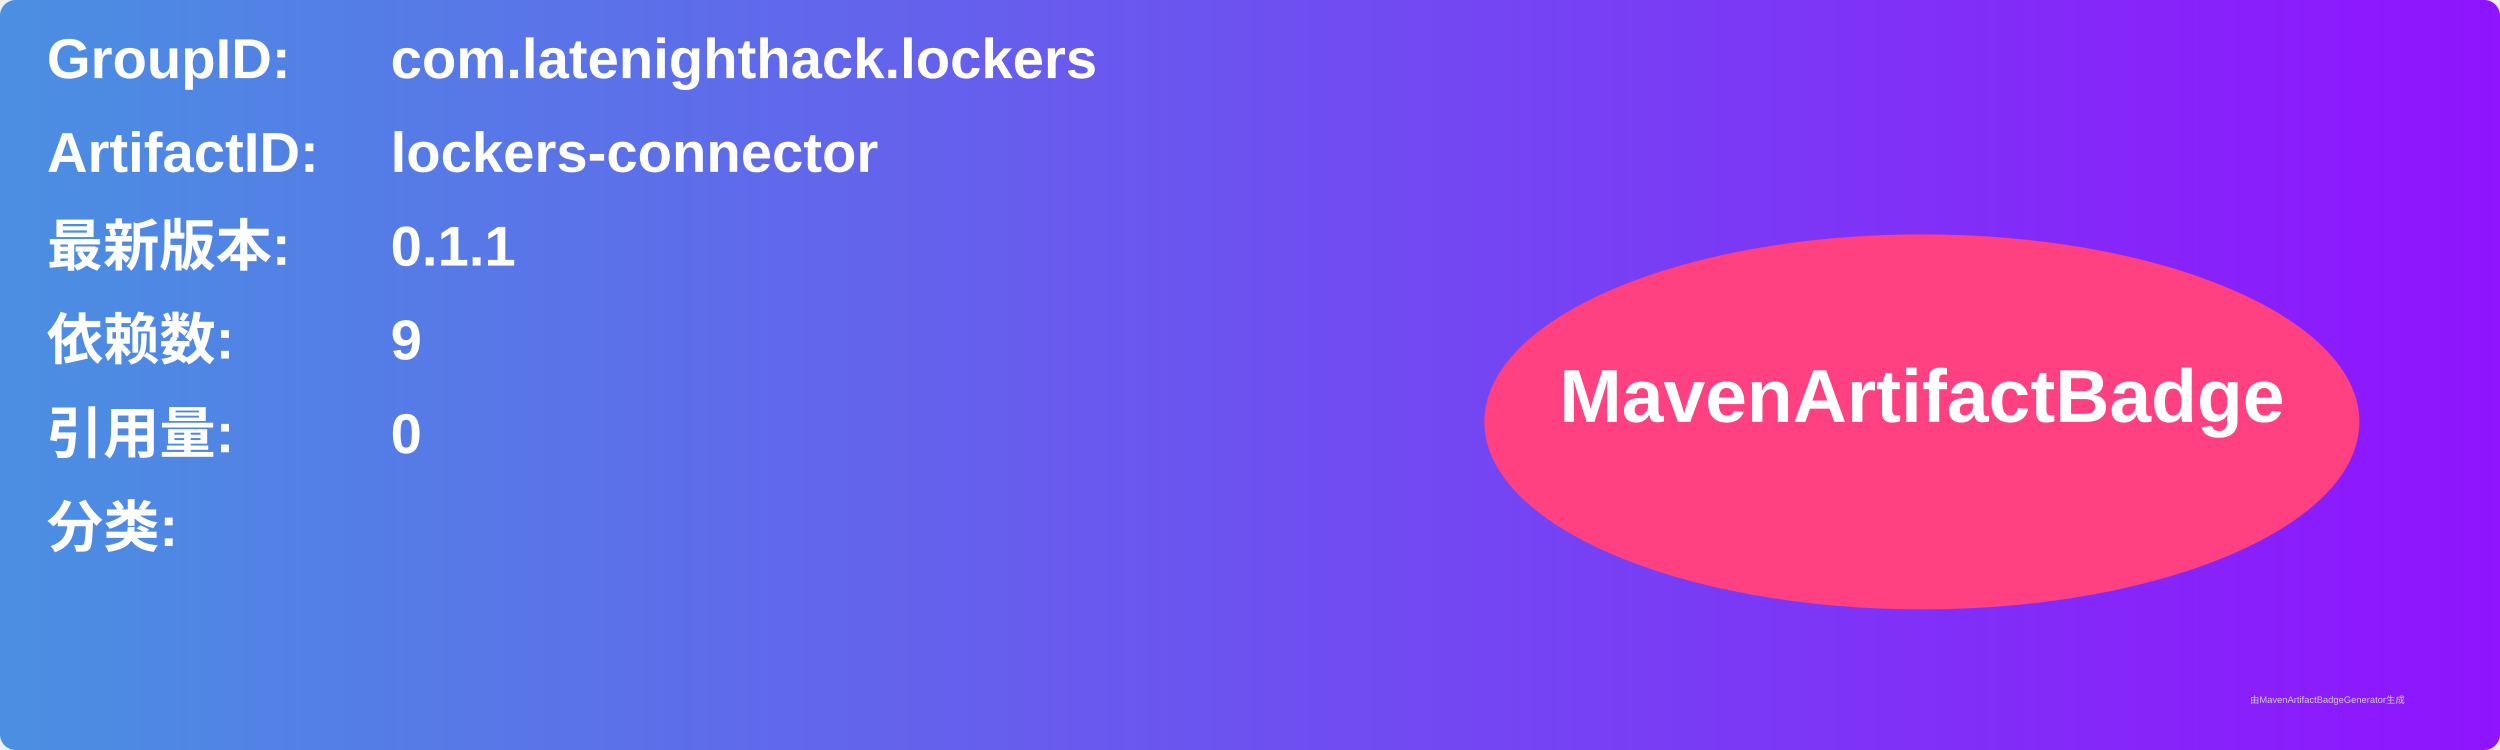
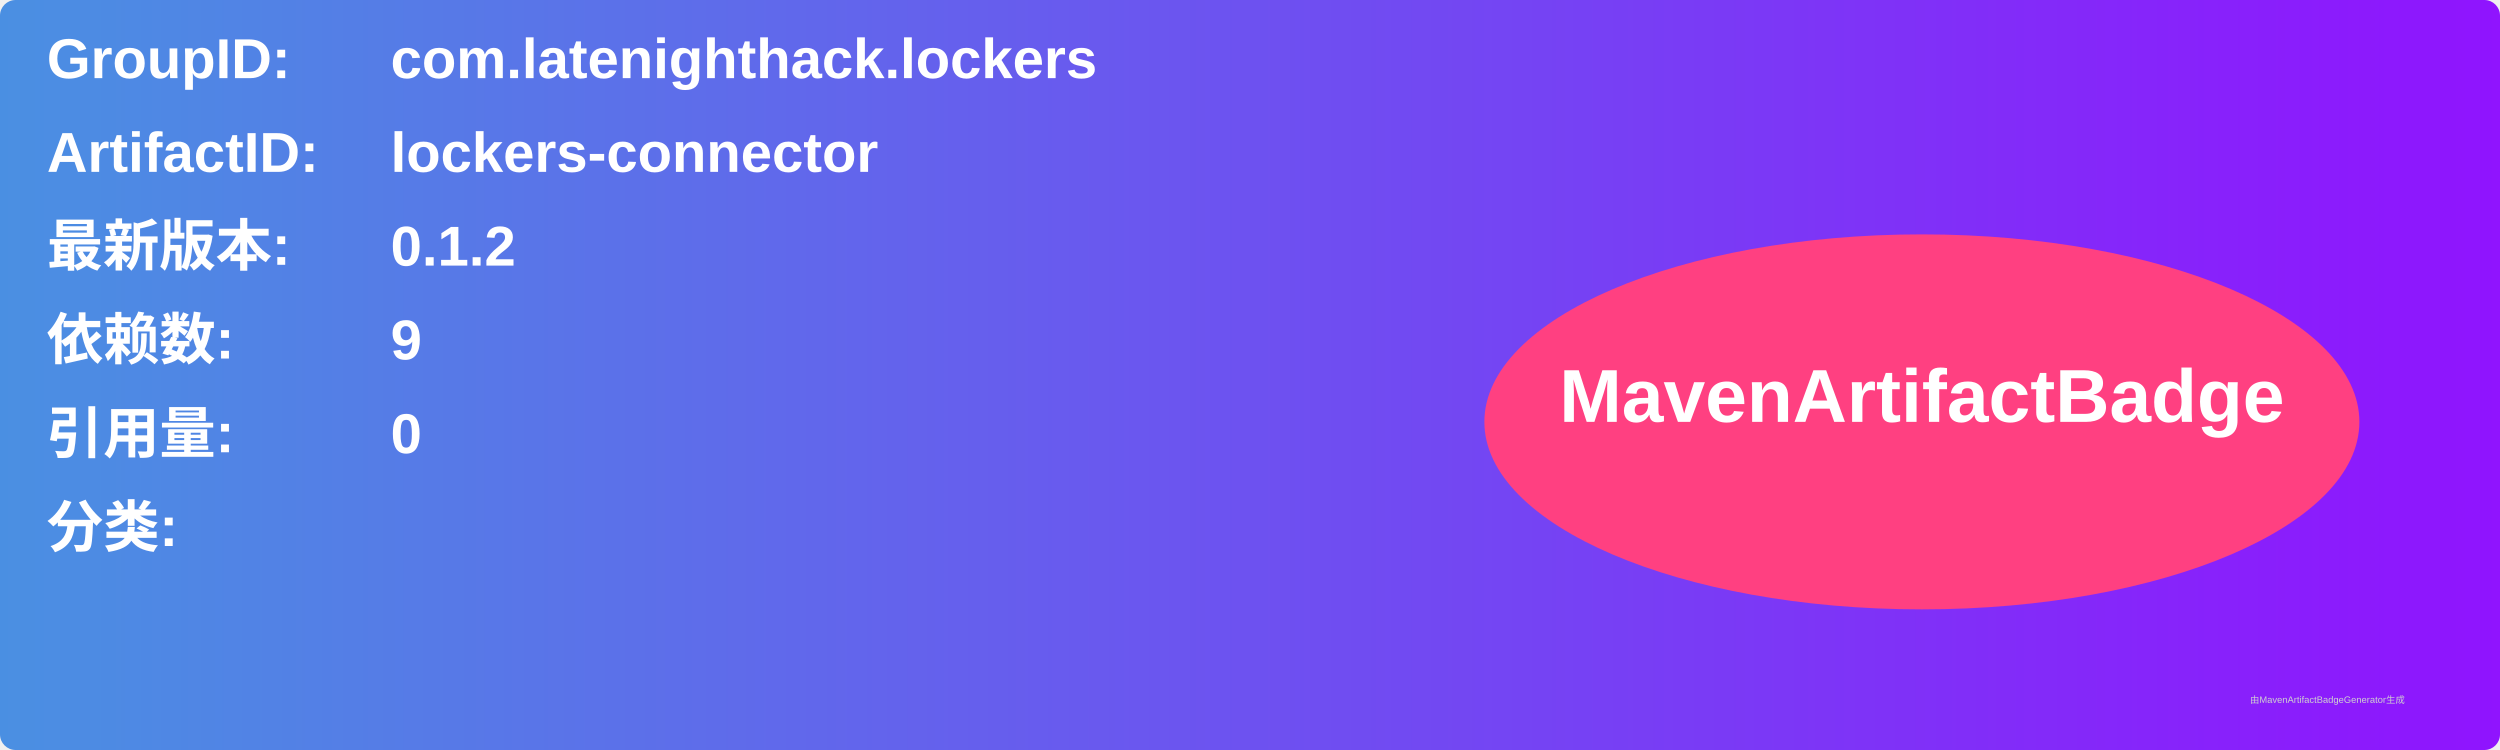
<svg xmlns="http://www.w3.org/2000/svg" width="800" height="240" viewBox="0 0 800 240">
  <linearGradient id="grad" x1="0%" y1="0%" x2="100%" y2="0%">
    <stop offset="0%" stop-color="#4a90e2" />
    <stop offset="100%" stop-color="#9013fe" />
  </linearGradient>
  <rect width="100%" height="100%" rx="5" ry="5" fill="url(#grad)" />
  <g transform="translate(15, 15)">
    <text x="0" y="10" font-family="Arial" font-size="18" fill="white" font-weight="bold" width="260">GroupID:</text>
    <text x="110" y="10" font-family="Arial" font-size="18" fill="white" font-weight="bold" width="460">com.latenighthack.lockers</text>
    <text x="0" y="40" font-family="Arial" font-size="18" fill="white" font-weight="bold" width="260">ArtifactID:</text>
    <text x="110" y="40" font-family="Arial" font-size="18" fill="white" font-weight="bold" width="460">lockers-connector</text>
    <text x="0" y="70" font-family="Arial" font-size="18" fill="white" font-weight="bold">最新版本:</text>
    <text x="110" y="70" font-family="Arial" font-size="18" fill="white" font-weight="bold">
-       <tspan font-weight="bold">0.1.1</tspan>
+       <tspan font-weight="bold">0.1.2</tspan>
    </text>
    <text x="0" y="100" font-family="Arial" font-size="18" fill="white" font-weight="bold">依赖数: </text>
    <text x="110" y="100" font-family="Arial" font-size="18" fill="white">
      <tspan font-weight="bold">9</tspan>
    </text>
    <text x="0" y="130" font-family="Arial" font-size="18" fill="white" font-weight="bold">引用量: </text>
    <text x="110" y="130" font-family="Arial" font-size="18" fill="white">
      <tspan font-weight="bold">0</tspan>
    </text>
    <text x="0" y="160" font-family="Arial" font-size="18" fill="white" font-weight="bold">分类:</text>
    <text x="10" y="190" font-family="Arial" font-size="10" fill="white">
      <tspan font-weight="bold" />
    </text>
    <ellipse cx="600" cy="120" rx="140" ry="60" fill="#ff4081" />
    <text x="600" y="120" text-anchor="middle" font-family="Arial" font-size="24" fill="white" font-weight="bold">MavenArtifactBadge</text>
  </g>
  <text x="720" y="225" font-family="Arial" font-size="3" fill="#d0d0d0">由MavenArtifactBadgeGenerator生成</text>
</svg>
